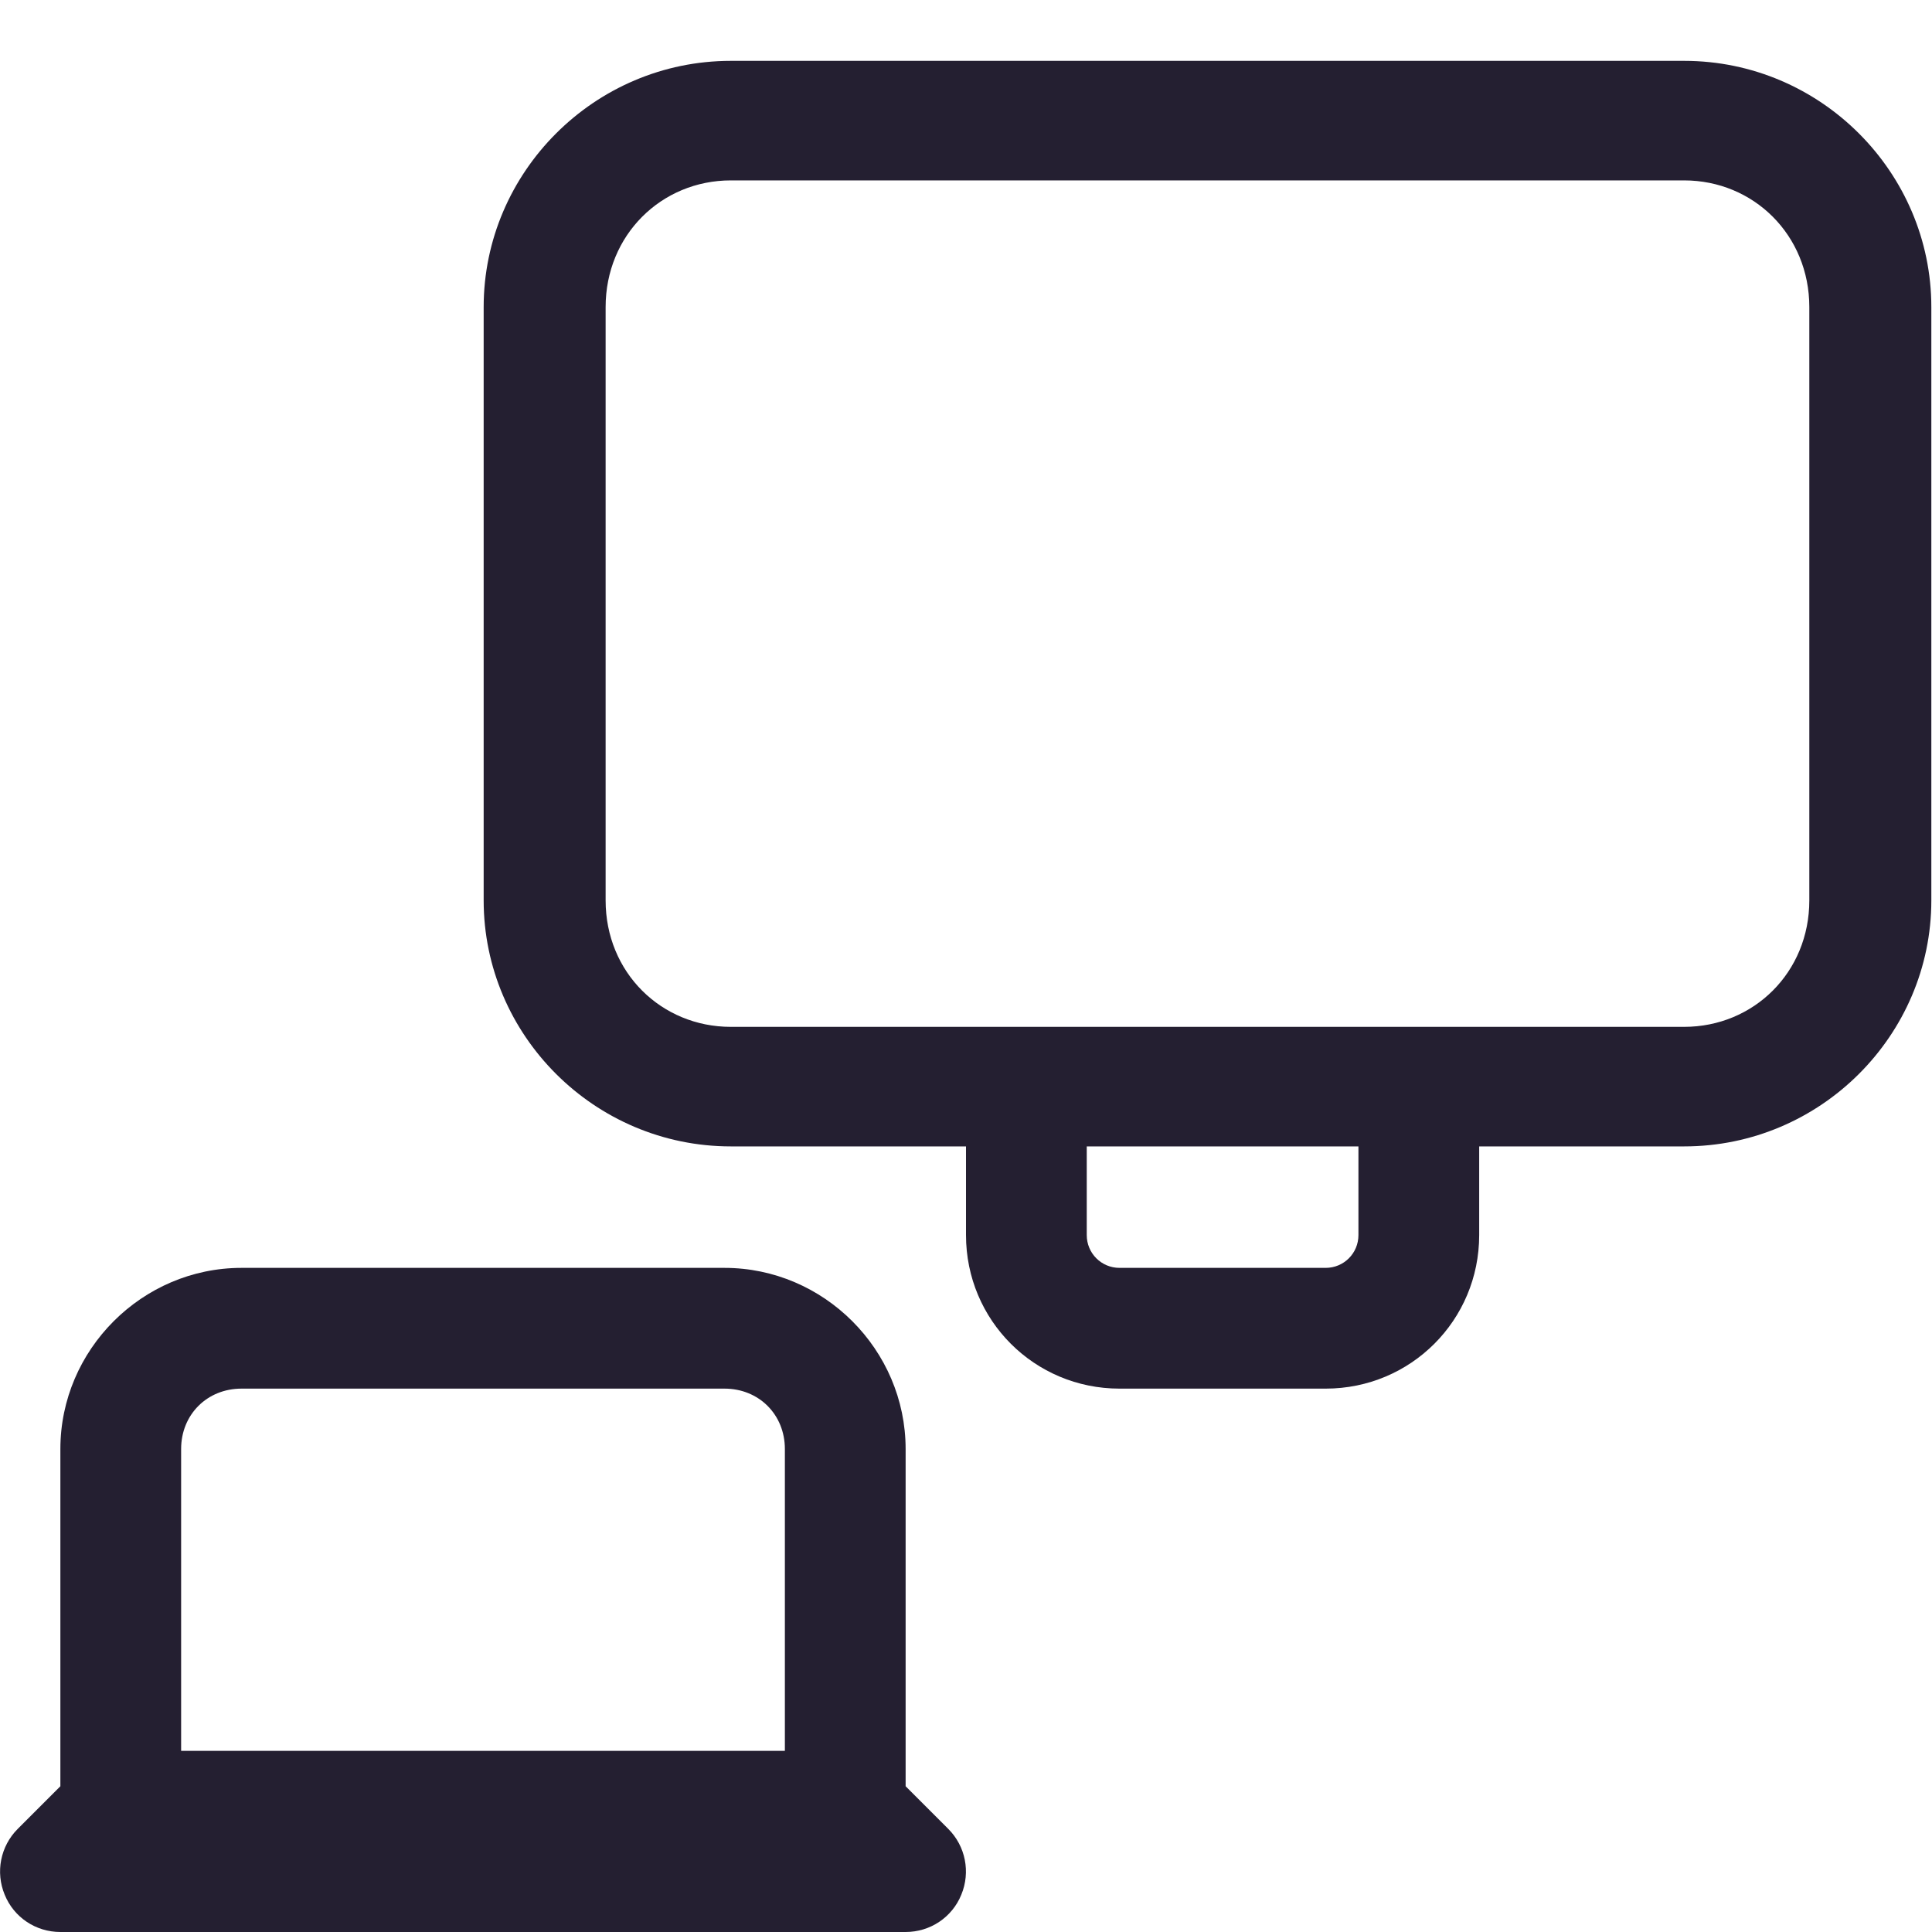
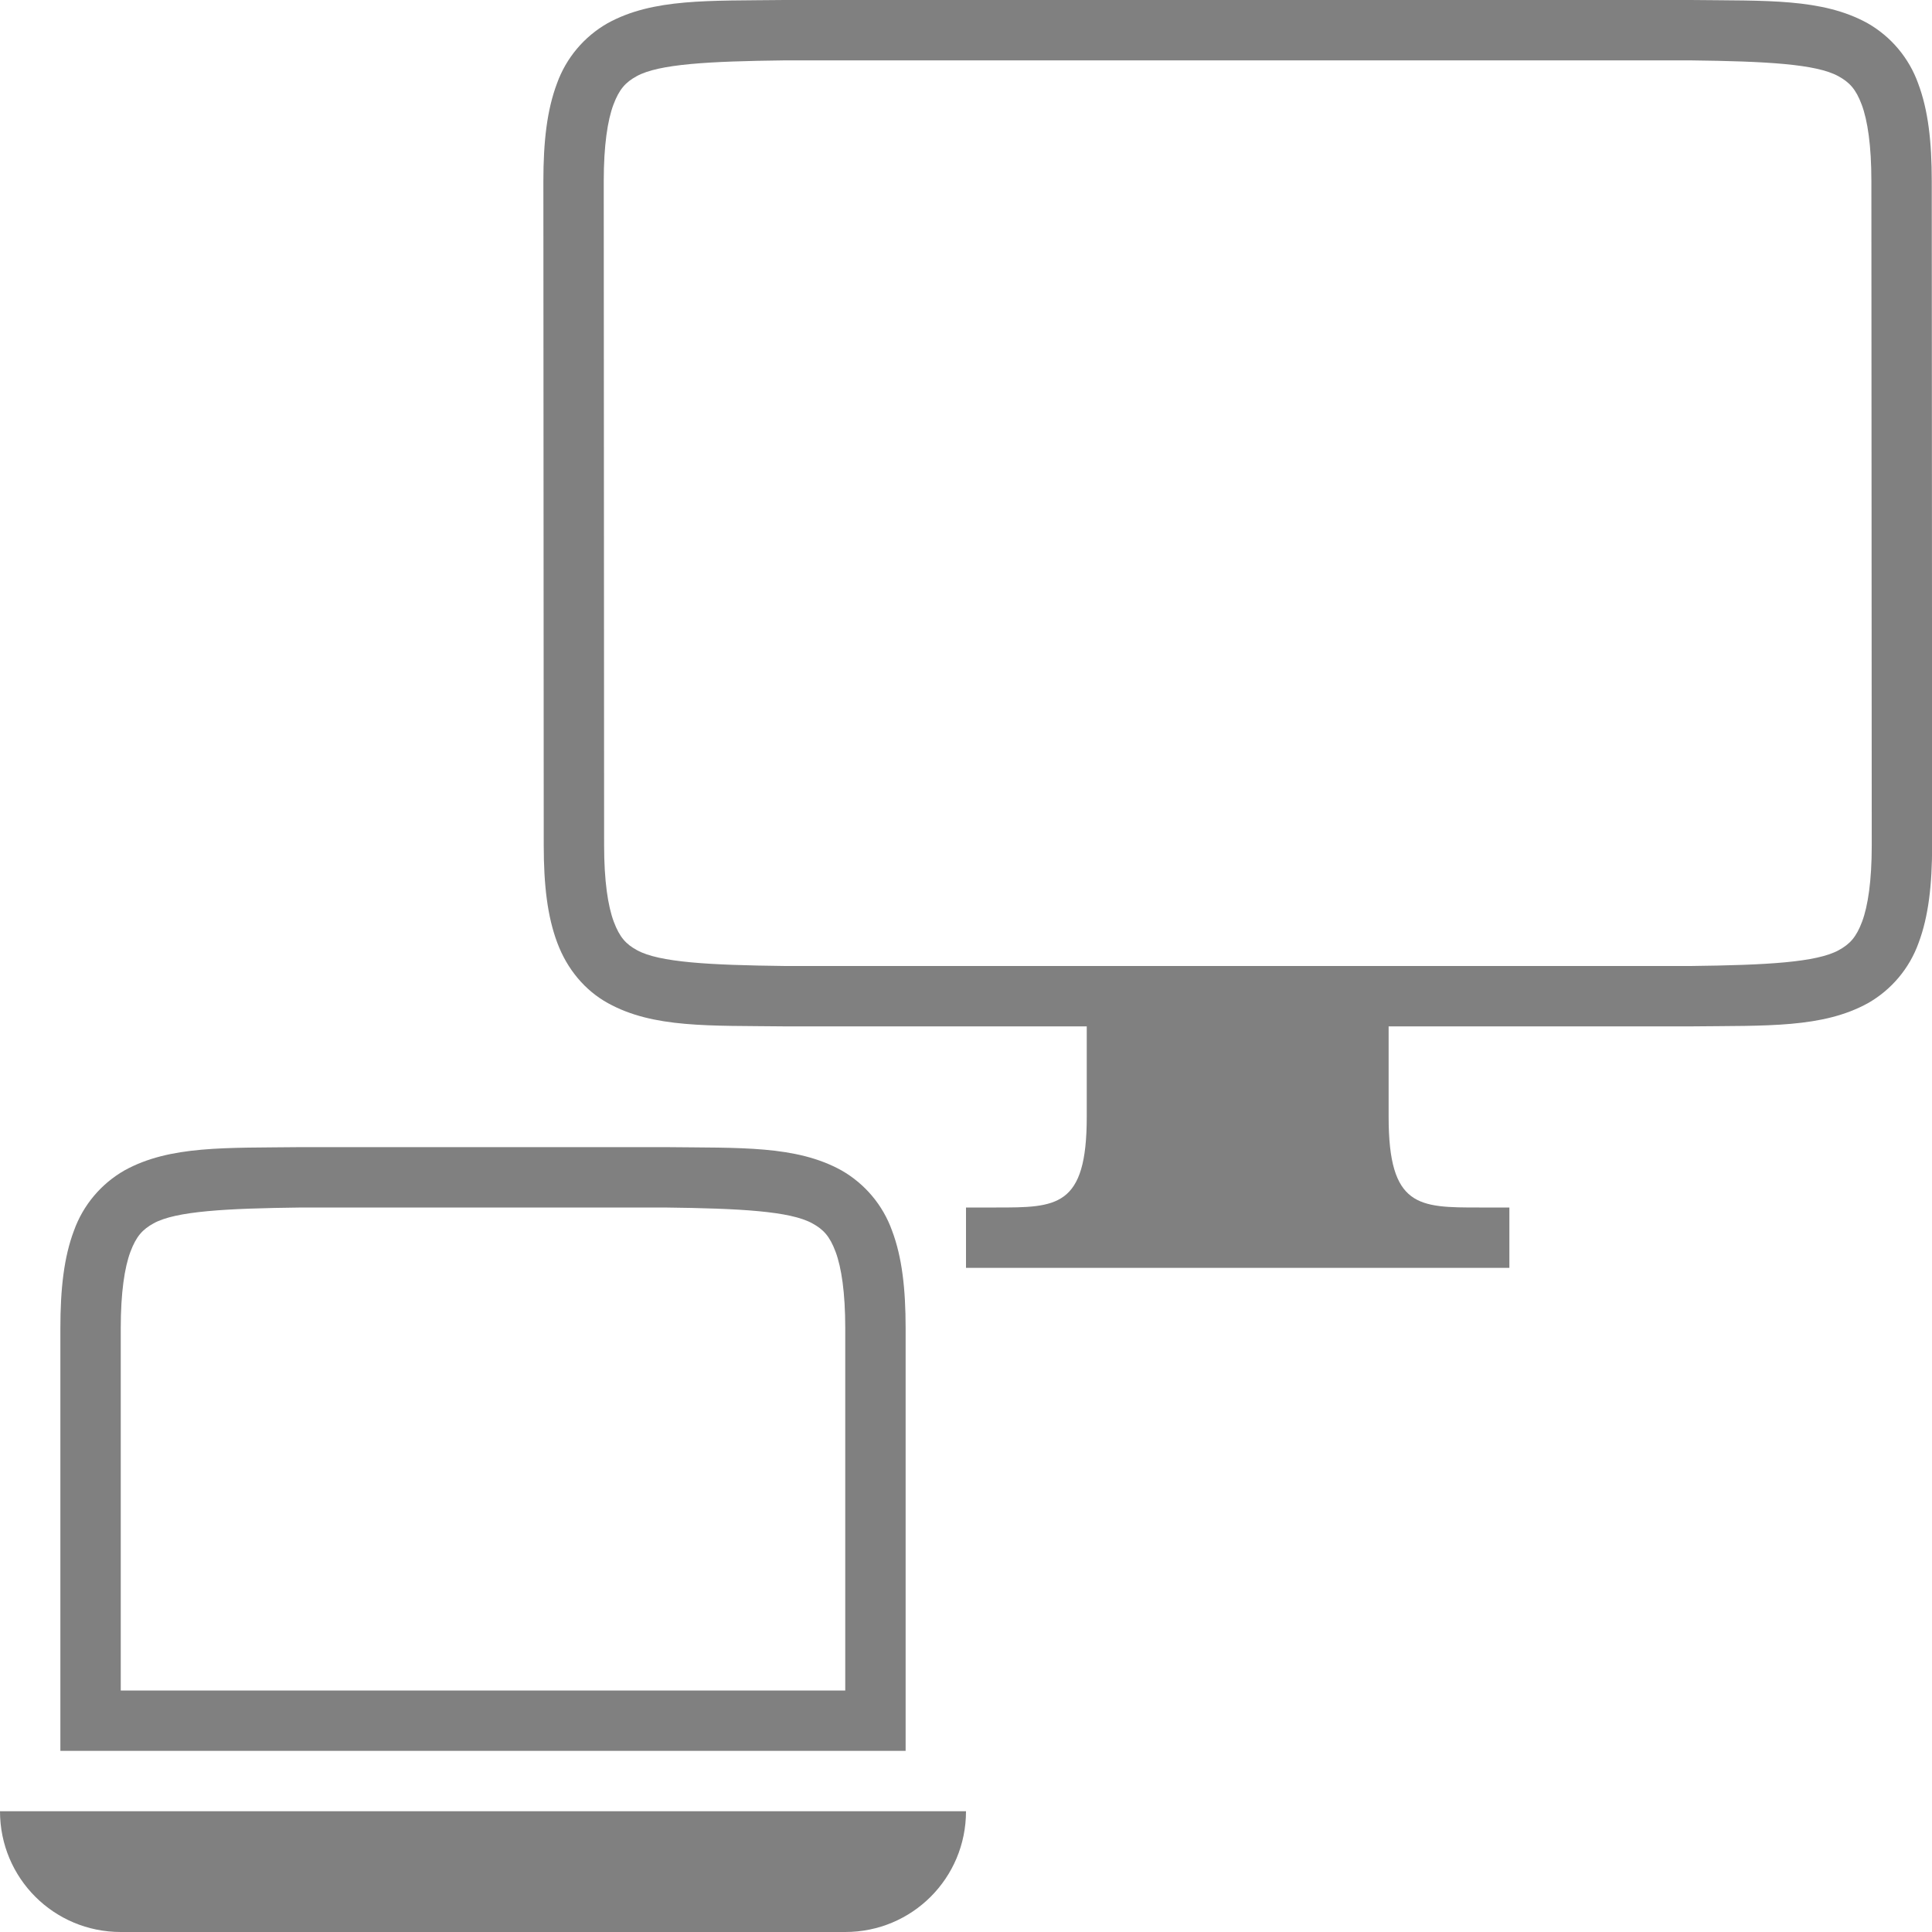
- <svg xmlns="http://www.w3.org/2000/svg" height="32px" viewBox="0 0 32 32" width="32px">
-   <g fill="#241f31">
-     <path d="m 4 21 c -1.645 0 -3 1.355 -3 3 v 5.586 l -0.707 0.707 c -0.285 0.285 -0.371 0.715 -0.215 1.09 c 0.152 0.375 0.516 0.617 0.922 0.617 h 14 c 0.406 0 0.77 -0.242 0.922 -0.617 c 0.156 -0.375 0.07 -0.805 -0.215 -1.09 l -0.707 -0.707 v -5.586 c 0 -1.645 -1.355 -3 -3 -3 z m 0 2 h 8 c 0.57 0 1 0.43 1 1 v 5 h -10 v -5 c 0 -0.57 0.43 -1 1 -1 z m 0 0" />
-     <path d="m 12.105 1.008 c -2.262 0 -4.094 1.848 -4.094 4.078 v 9.828 c 0 2.23 1.832 4.074 4.094 4.074 h 3.895 v 1.469 c 0 1.41 1.133 2.543 2.543 2.543 h 3.414 c 1.41 0 2.543 -1.133 2.543 -2.543 v -1.469 h 3.395 c 2.262 0 4.094 -1.844 4.094 -4.074 v -9.828 c 0 -2.23 -1.832 -4.078 -4.094 -4.078 z m 0 1.98 h 15.789 c 1.152 0 2.074 0.906 2.074 2.098 v 9.828 c 0 1.191 -0.922 2.094 -2.074 2.094 h -15.789 c -1.152 0 -2.074 -0.902 -2.074 -2.094 v -9.828 c 0 -1.191 0.922 -2.098 2.074 -2.098 z m 5.895 16 h 4.5 v 1.469 c 0 0.301 -0.242 0.543 -0.543 0.543 h -3.414 c -0.301 0 -0.543 -0.242 -0.543 -0.543 z m 0 0" />
+ <svg xmlns="http://www.w3.org/2000/svg" height="32" width="32">
+   <g color="#000" fill="gray">
+     <path d="M.996 0C-.262.015-1.183-.03-1.935.385a1.88 1.88 0 0 0-.838.998c-.165.439-.225.96-.225 1.617l.006 11c0 .658.06 1.179.225 1.617.164.439.461.79.838.998.752.416 1.673.37 2.931.385H16.01c1.258-.014 2.179.03 2.932-.385a1.88 1.88 0 0 0 .838-.998c.164-.438.224-.96.224-1.617l-.006-11c0-.658-.06-1.178-.225-1.617a1.88 1.88 0 0 0-.837-.998c-.753-.416-1.674-.37-2.932-.385H1zm.006 1h14.996c1.259.015 2.087.06 2.453.262.184.101.29.213.387.472.097.26.16.674.16 1.266l.006 11c0 .592-.063 1.006-.16 1.266-.098.26-.203.371-.387.472-.366.202-1.194.247-2.453.262H1.008c-1.258-.015-2.09-.06-2.455-.262-.183-.1-.287-.212-.385-.472-.097-.26-.16-.674-.16-1.266l-.006-11c0-.592.063-1.006.16-1.266.098-.26.202-.371.385-.472.365-.202 1.195-.247 2.455-.262z" style="line-height:normal;font-variant-ligatures:normal;font-variant-position:normal;font-variant-caps:normal;font-variant-numeric:normal;font-variant-alternates:normal;font-feature-settings:normal;text-indent:0;text-align:start;text-decoration-line:none;text-decoration-style:solid;text-decoration-color:#000;text-transform:none;text-orientation:mixed;shape-padding:0;isolation:auto;mix-blend-mode:normal;marker:none" font-weight="400" font-family="sans-serif" overflow="visible" transform="translate(11.998)" />
+     <path d="M6.002 16h5v2.5c0 1.5.5 1.5 1.5 1.5h.5v1h-9v-1h.5c1 0 1.5 0 1.5-1.5z" style="marker:none" overflow="visible" transform="translate(11.998)" />
  </g>
+   <path style="font-variant-ligatures:normal;font-variant-position:normal;font-variant-caps:normal;font-variant-numeric:normal;font-variant-alternates:normal;font-feature-settings:normal;text-indent:0;text-decoration-line:none;text-decoration-style:solid;text-decoration-color:#000;text-transform:none;text-orientation:mixed;shape-padding:0;isolation:auto;mix-blend-mode:normal;fill:gray;fill-opacity:1;stroke-width:1" d="M4.994 19c-1.258.015-2.178-.03-2.931.385a1.88 1.88 0 0 0-.838.998C1.06 20.82 1 21.343 1 22v7h14v-7c0-.658-.06-1.18-.225-1.617a1.88 1.88 0 0 0-.838-.998c-.752-.416-1.673-.37-2.931-.385H4.998zM5 20h6c1.259.015 2.087.06 2.453.262.184.1.29.212.387.472.097.26.16.674.16 1.266v6H2v-6c0-.592.063-1.006.16-1.266.098-.26.202-.371.385-.472C2.91 20.06 3.74 20.015 5 20zM0 30c0 1.108.892 2 2 2h12c1.108 0 2-.892 2-2z" />
</svg>
